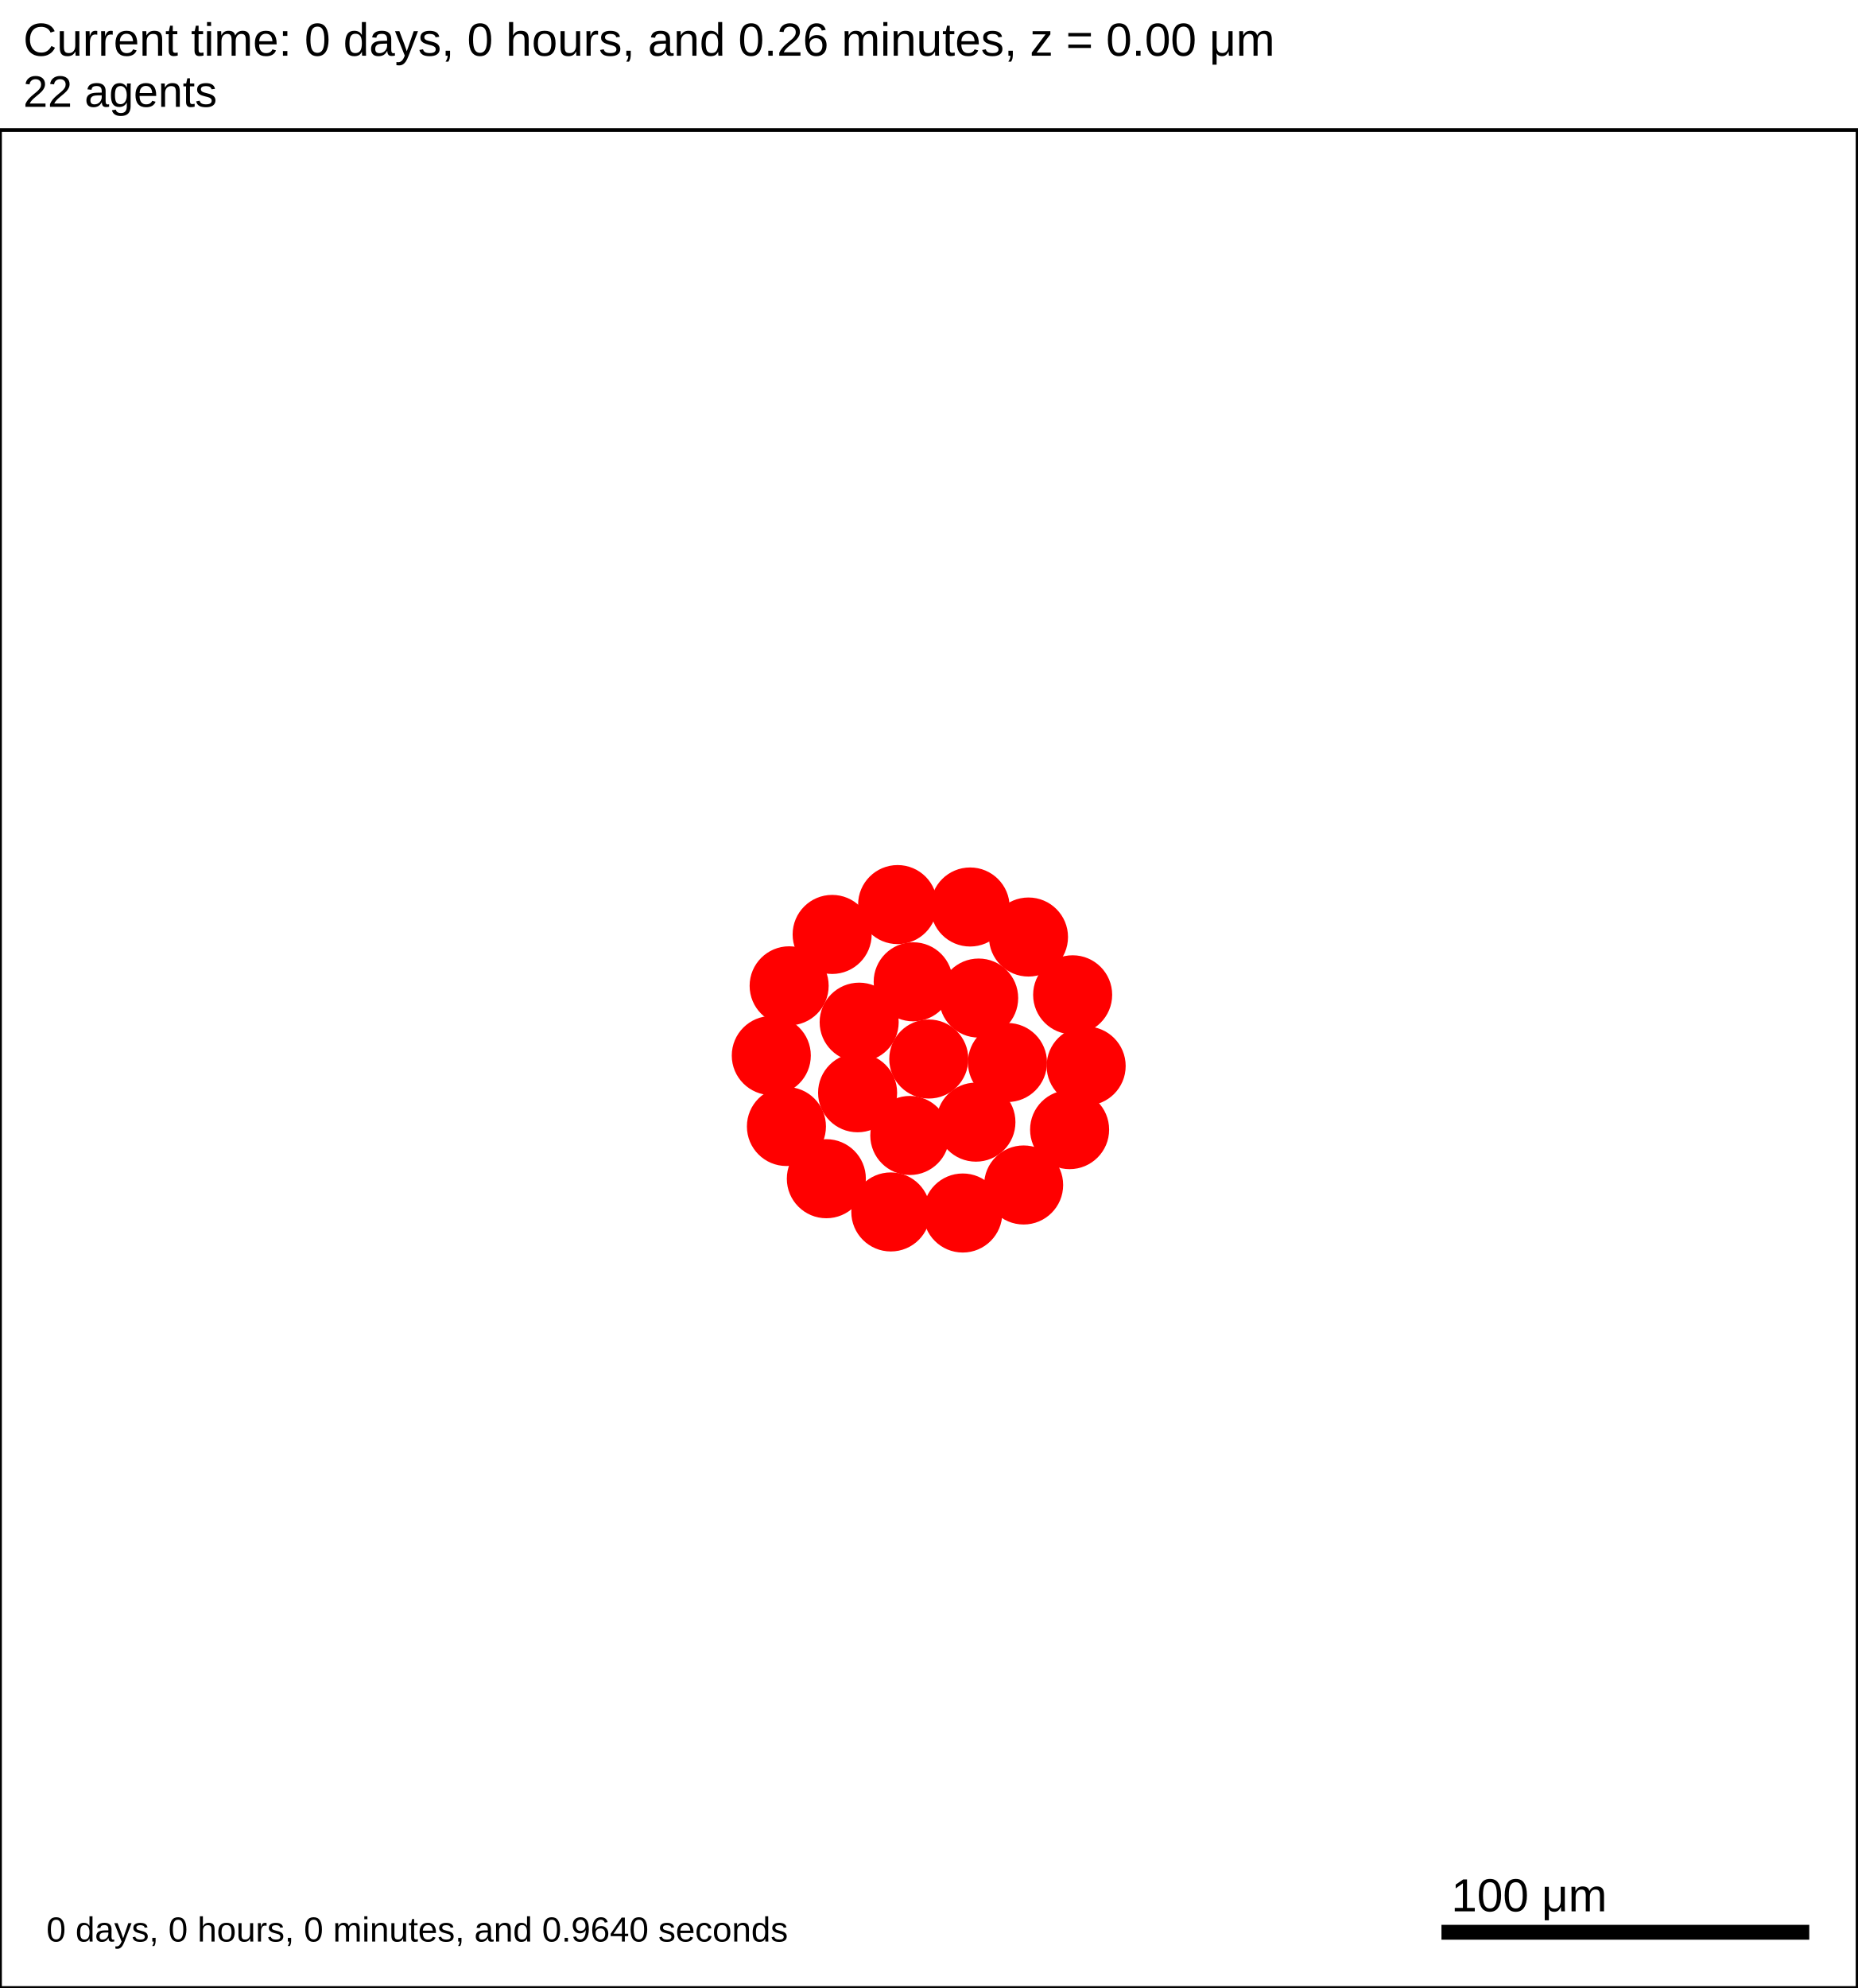
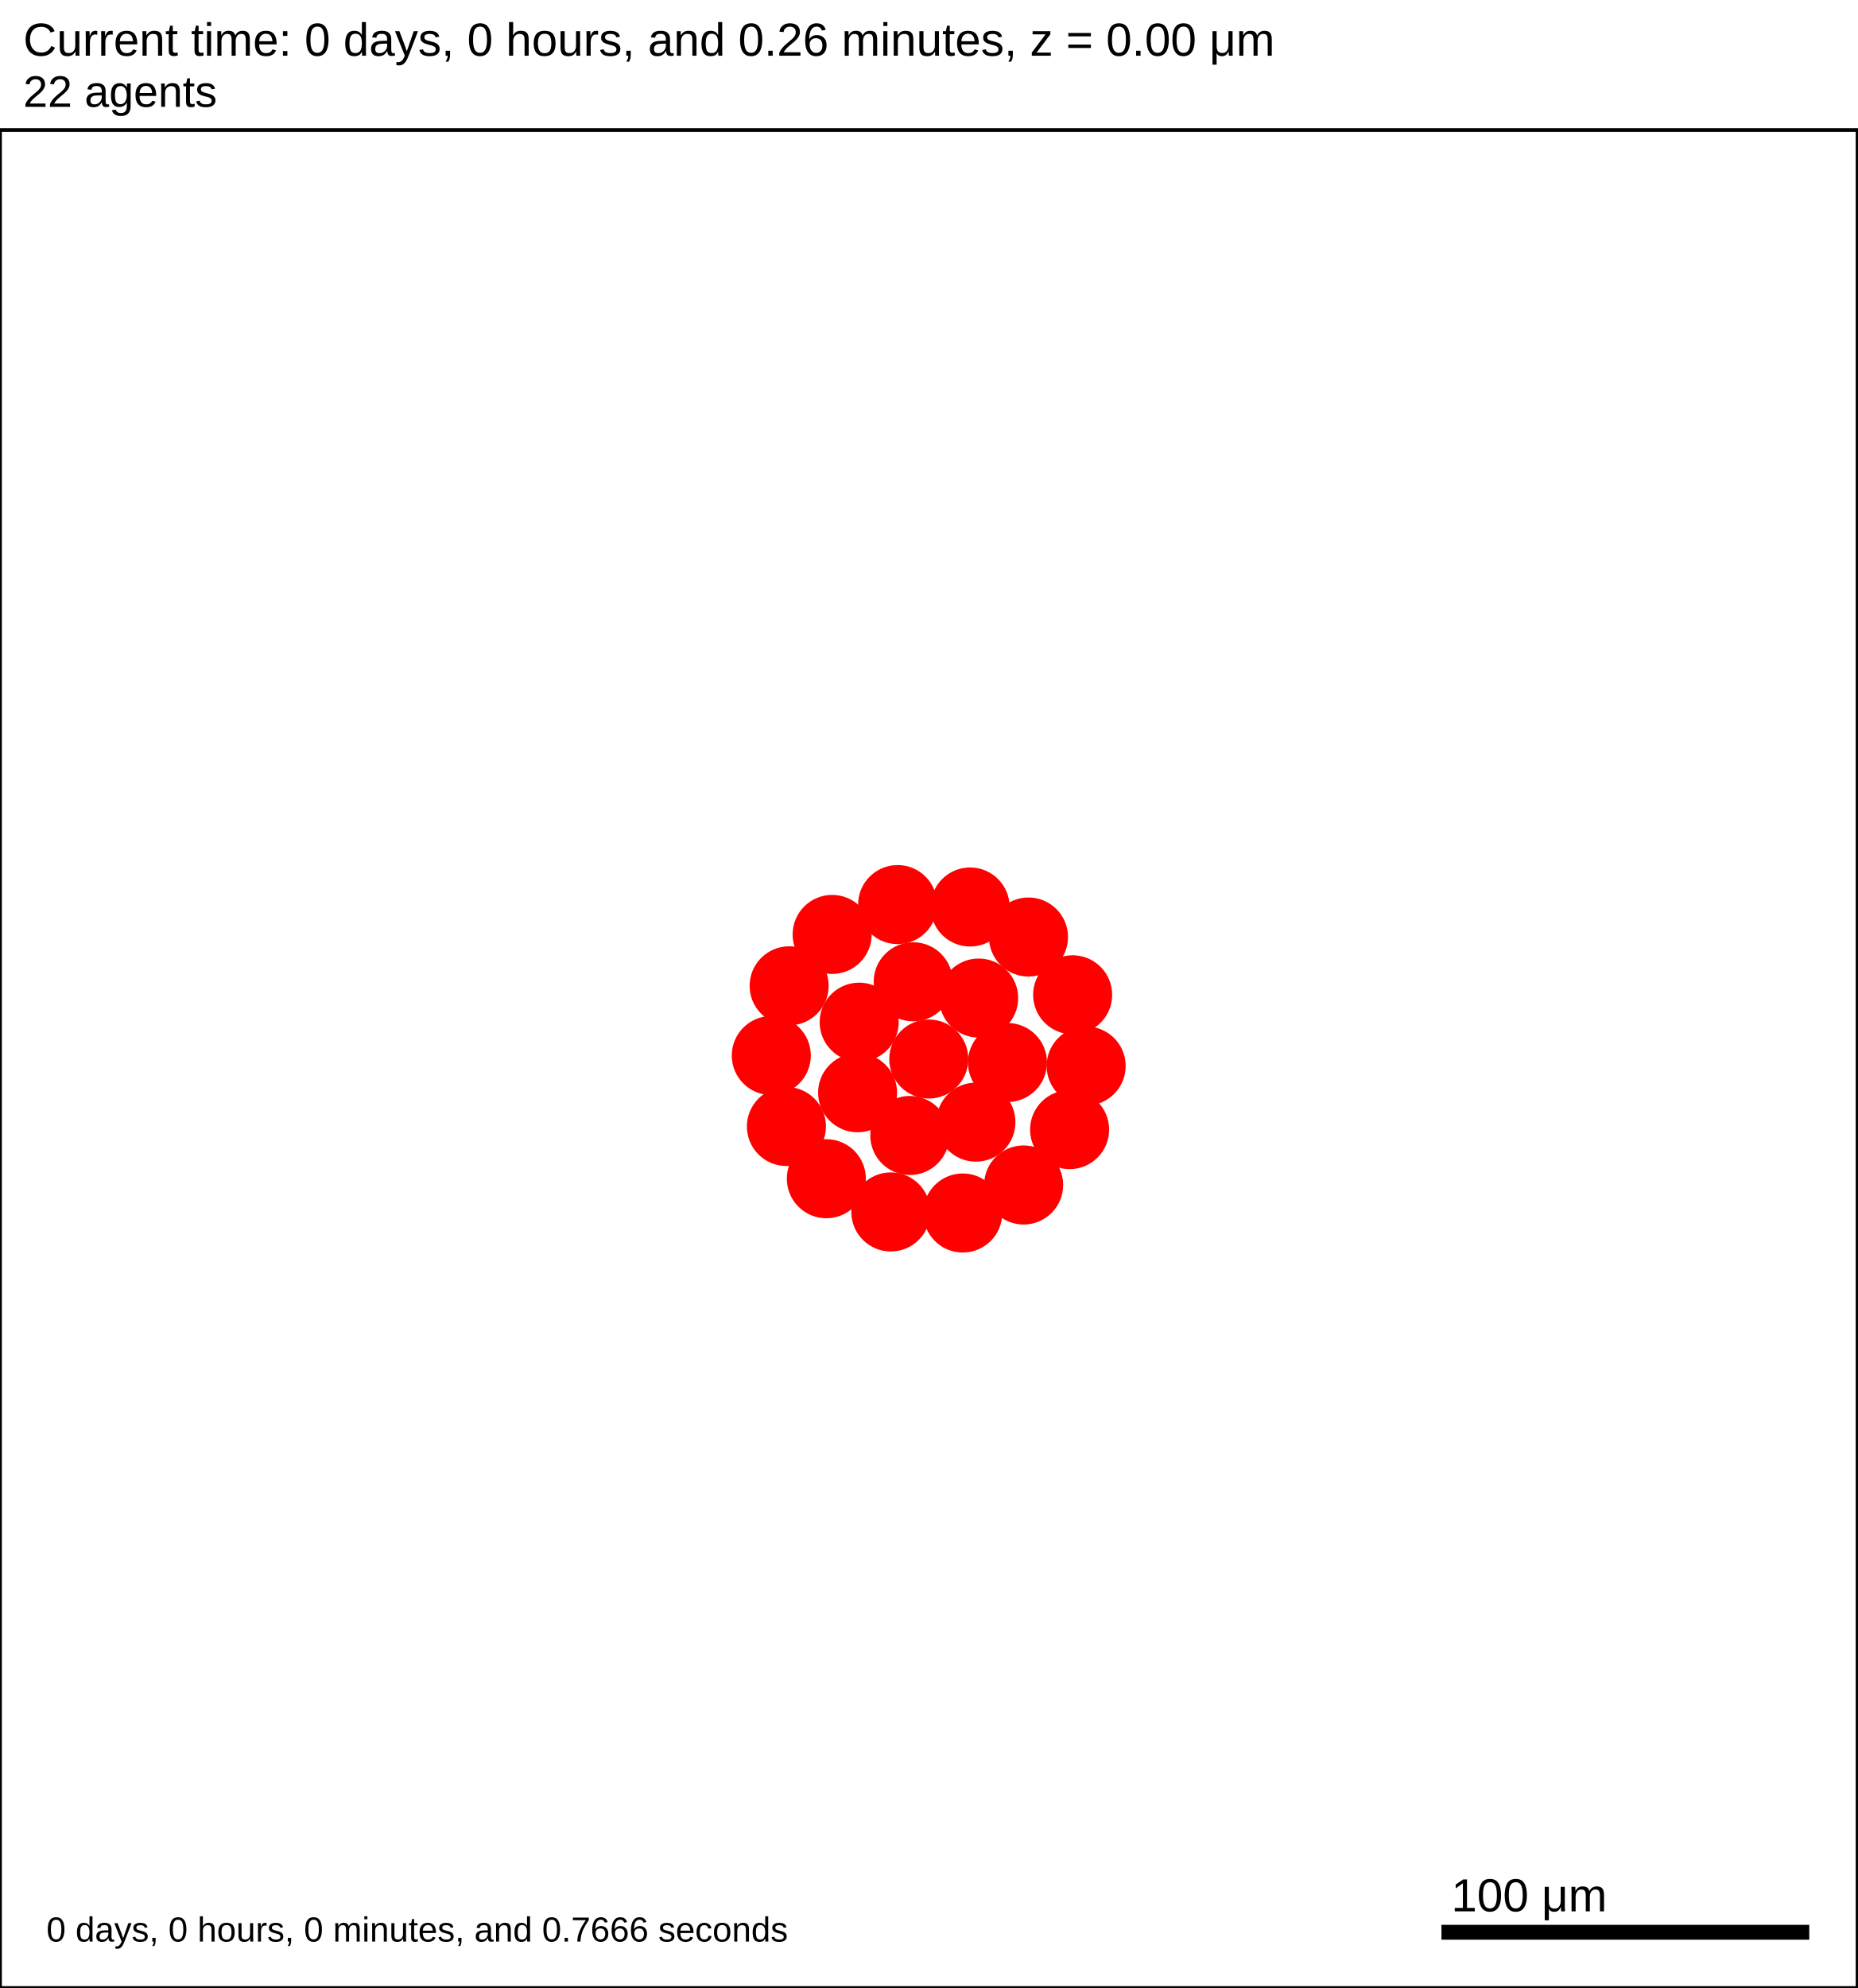
<svg xmlns="http://www.w3.org/2000/svg" version="1.1" width="500" height="535" id="svg2">
  <rect x="0" y="0" width="500" height="535" stroke-width="1" stroke="white" fill="white" />
  <text x="6.25" y="15" font-family="Arial" font-size="12.5" fill="black">
   Current time: 0 days, 0 hours, and 0.26 minutes, z = 0.00 μm
  </text>
  <text x="6.25" y="28.75" font-family="Arial" font-size="11.875" fill="black">
   22 agents
  </text>
  <g id="tissue" transform="translate(0,535) scale(1,-1)">
    <g id="ECM">
  </g>
    <g id="cells">
      <g id="cell0">
        <circle cx="250" cy="250" r="10.389" stroke-width="0.5" stroke="red" fill="red" />
        <circle cx="250" cy="250" r="6.239" stroke-width="0.5" stroke="red" fill="red" />
      </g>
      <g id="cell1">
        <circle cx="230.842" cy="240.923" r="10.389" stroke-width="0.5" stroke="red" fill="red" />
        <circle cx="230.842" cy="240.923" r="6.239" stroke-width="0.5" stroke="red" fill="red" />
      </g>
      <g id="cell2">
        <circle cx="263.426" cy="266.406" r="10.389" stroke-width="0.5" stroke="red" fill="red" />
        <circle cx="263.426" cy="266.406" r="6.239" stroke-width="0.5" stroke="red" fill="red" />
      </g>
      <g id="cell3">
        <circle cx="244.892" cy="229.425" r="10.389" stroke-width="0.5" stroke="red" fill="red" />
        <circle cx="244.892" cy="229.425" r="6.239" stroke-width="0.5" stroke="red" fill="red" />
      </g>
      <g id="cell4">
        <circle cx="245.806" cy="270.781" r="10.389" stroke-width="0.5" stroke="red" fill="red" />
        <circle cx="245.806" cy="270.781" r="6.239" stroke-width="0.5" stroke="red" fill="red" />
      </g>
      <g id="cell5">
        <circle cx="262.688" cy="233.016" r="10.389" stroke-width="0.5" stroke="red" fill="red" />
        <circle cx="262.688" cy="233.016" r="6.239" stroke-width="0.5" stroke="red" fill="red" />
      </g>
      <g id="cell6">
        <circle cx="231.262" cy="259.916" r="10.389" stroke-width="0.5" stroke="red" fill="red" />
        <circle cx="231.262" cy="259.916" r="6.239" stroke-width="0.5" stroke="red" fill="red" />
      </g>
      <g id="cell7">
        <circle cx="271.179" cy="249.063" r="10.389" stroke-width="0.5" stroke="red" fill="red" />
        <circle cx="271.179" cy="249.063" r="6.239" stroke-width="0.5" stroke="red" fill="red" />
      </g>
      <g id="cell8">
-         <circle cx="259.148" cy="208.561" r="10.389" stroke-width="0.5" stroke="red" fill="red" />
-         <circle cx="259.148" cy="208.561" r="6.239" stroke-width="0.5" stroke="red" fill="red" />
+         <circle cx="259.149" cy="208.562" r="10.389" stroke-width="0.5" stroke="red" fill="red" />
+         <circle cx="259.149" cy="208.562" r="6.239" stroke-width="0.5" stroke="red" fill="red" />
      </g>
      <g id="cell9">
        <circle cx="211.683" cy="231.845" r="10.389" stroke-width="0.5" stroke="red" fill="red" />
        <circle cx="211.683" cy="231.845" r="6.239" stroke-width="0.5" stroke="red" fill="red" />
      </g>
      <g id="cell10">
        <circle cx="223.99" cy="283.531" r="10.389" stroke-width="0.5" stroke="red" fill="red" />
        <circle cx="223.99" cy="283.531" r="6.239" stroke-width="0.5" stroke="red" fill="red" />
      </g>
      <g id="cell11">
-         <circle cx="276.838" cy="282.832" r="10.389" stroke-width="0.5" stroke="red" fill="red" />
-         <circle cx="276.838" cy="282.832" r="6.239" stroke-width="0.5" stroke="red" fill="red" />
+         <circle cx="276.837" cy="282.833" r="10.389" stroke-width="0.5" stroke="red" fill="red" />
+         <circle cx="276.837" cy="282.833" r="6.239" stroke-width="0.5" stroke="red" fill="red" />
      </g>
      <g id="cell12">
        <circle cx="287.906" cy="231.002" r="10.389" stroke-width="0.5" stroke="red" fill="red" />
        <circle cx="287.906" cy="231.002" r="6.239" stroke-width="0.5" stroke="red" fill="red" />
      </g>
      <g id="cell13">
        <circle cx="239.783" cy="208.849" r="10.389" stroke-width="0.5" stroke="red" fill="red" />
        <circle cx="239.783" cy="208.849" r="6.239" stroke-width="0.5" stroke="red" fill="red" />
      </g>
      <g id="cell14">
        <circle cx="207.61" cy="250.938" r="10.389" stroke-width="0.5" stroke="red" fill="red" />
        <circle cx="207.61" cy="250.938" r="6.239" stroke-width="0.5" stroke="red" fill="red" />
      </g>
      <g id="cell15">
        <circle cx="241.613" cy="291.562" r="10.389" stroke-width="0.5" stroke="red" fill="red" />
        <circle cx="241.613" cy="291.562" r="6.239" stroke-width="0.5" stroke="red" fill="red" />
      </g>
      <g id="cell16">
        <circle cx="288.725" cy="267.282" r="10.389" stroke-width="0.5" stroke="red" fill="red" />
        <circle cx="288.725" cy="267.282" r="6.239" stroke-width="0.5" stroke="red" fill="red" />
      </g>
      <g id="cell17">
-         <circle cx="275.531" cy="216.104" r="10.389" stroke-width="0.5" stroke="red" fill="red" />
-         <circle cx="275.531" cy="216.104" r="6.239" stroke-width="0.5" stroke="red" fill="red" />
+         <circle cx="275.532" cy="216.104" r="10.389" stroke-width="0.5" stroke="red" fill="red" />
+         <circle cx="275.532" cy="216.104" r="6.239" stroke-width="0.5" stroke="red" fill="red" />
      </g>
      <g id="cell18">
        <circle cx="222.428" cy="217.789" r="10.389" stroke-width="0.5" stroke="red" fill="red" />
        <circle cx="222.428" cy="217.789" r="6.239" stroke-width="0.5" stroke="red" fill="red" />
      </g>
      <g id="cell19">
        <circle cx="212.414" cy="269.7" r="10.389" stroke-width="0.5" stroke="red" fill="red" />
        <circle cx="212.414" cy="269.7" r="6.239" stroke-width="0.5" stroke="red" fill="red" />
      </g>
      <g id="cell20">
        <circle cx="261.124" cy="290.915" r="10.389" stroke-width="0.5" stroke="red" fill="red" />
        <circle cx="261.124" cy="290.915" r="6.239" stroke-width="0.5" stroke="red" fill="red" />
      </g>
      <g id="cell21">
        <circle cx="292.359" cy="248.125" r="10.389" stroke-width="0.5" stroke="red" fill="red" />
        <circle cx="292.359" cy="248.125" r="6.239" stroke-width="0.5" stroke="red" fill="red" />
      </g>
    </g>
  </g>
  <rect x="387.5" y="517.5" width="100" height="5" stroke-width="1" stroke="rgb(255,255,255)" fill="rgb(0,0,0)" />
  <text x="390.625" y="514.375" font-family="Arial" font-size="12.5" fill="black">
   100 μm
  </text>
  <text x="12.5" y="522.5" font-family="Arial" font-size="9.375" fill="black">
-    0 days, 0 hours, 0 minutes, and 0.9640 seconds
+    0 days, 0 hours, 0 minutes, and 0.7666 seconds
  </text>
  <rect x="0" y="35" width="500" height="500" stroke-width="1" stroke="rgb(0,0,0)" fill="none" />
</svg>
